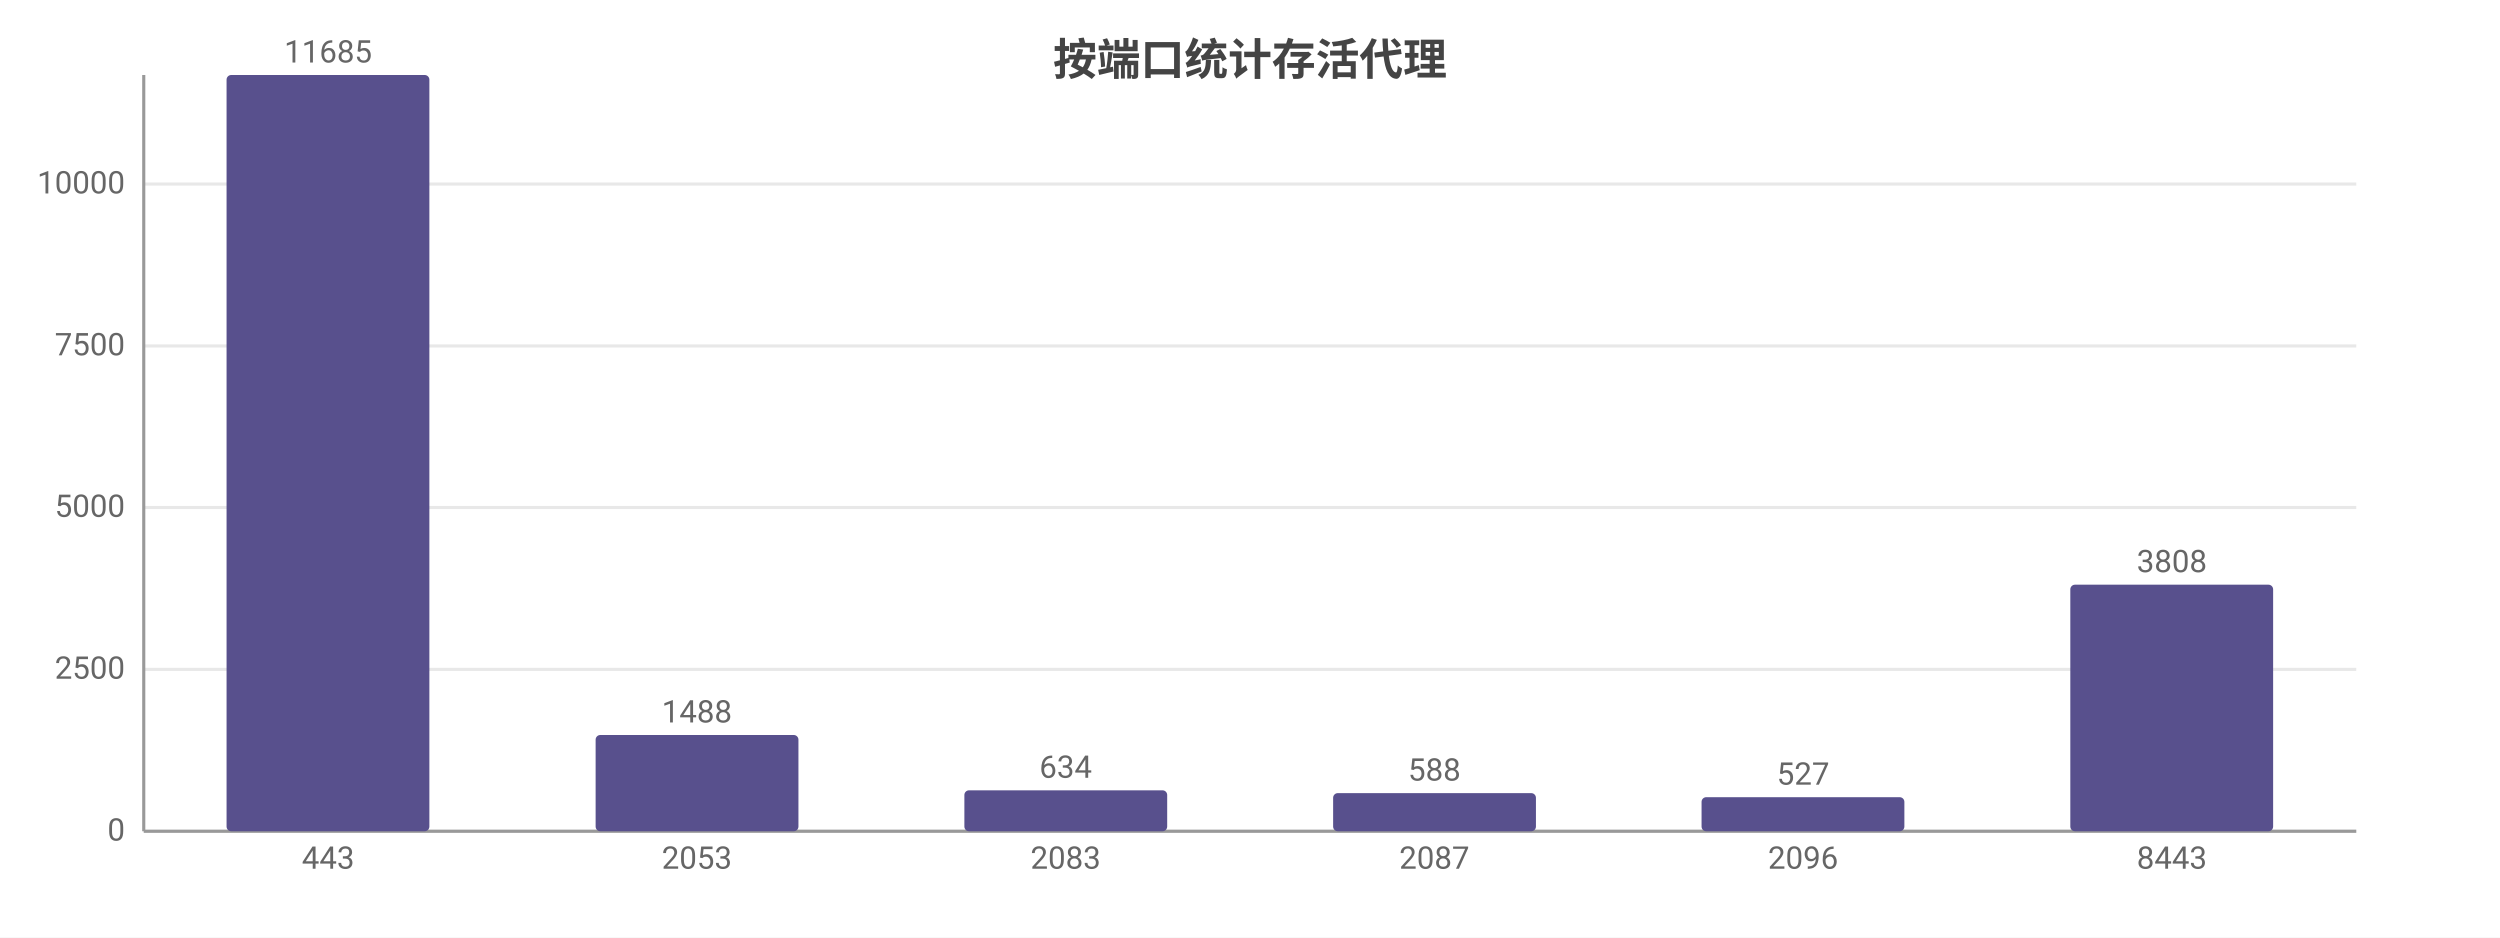
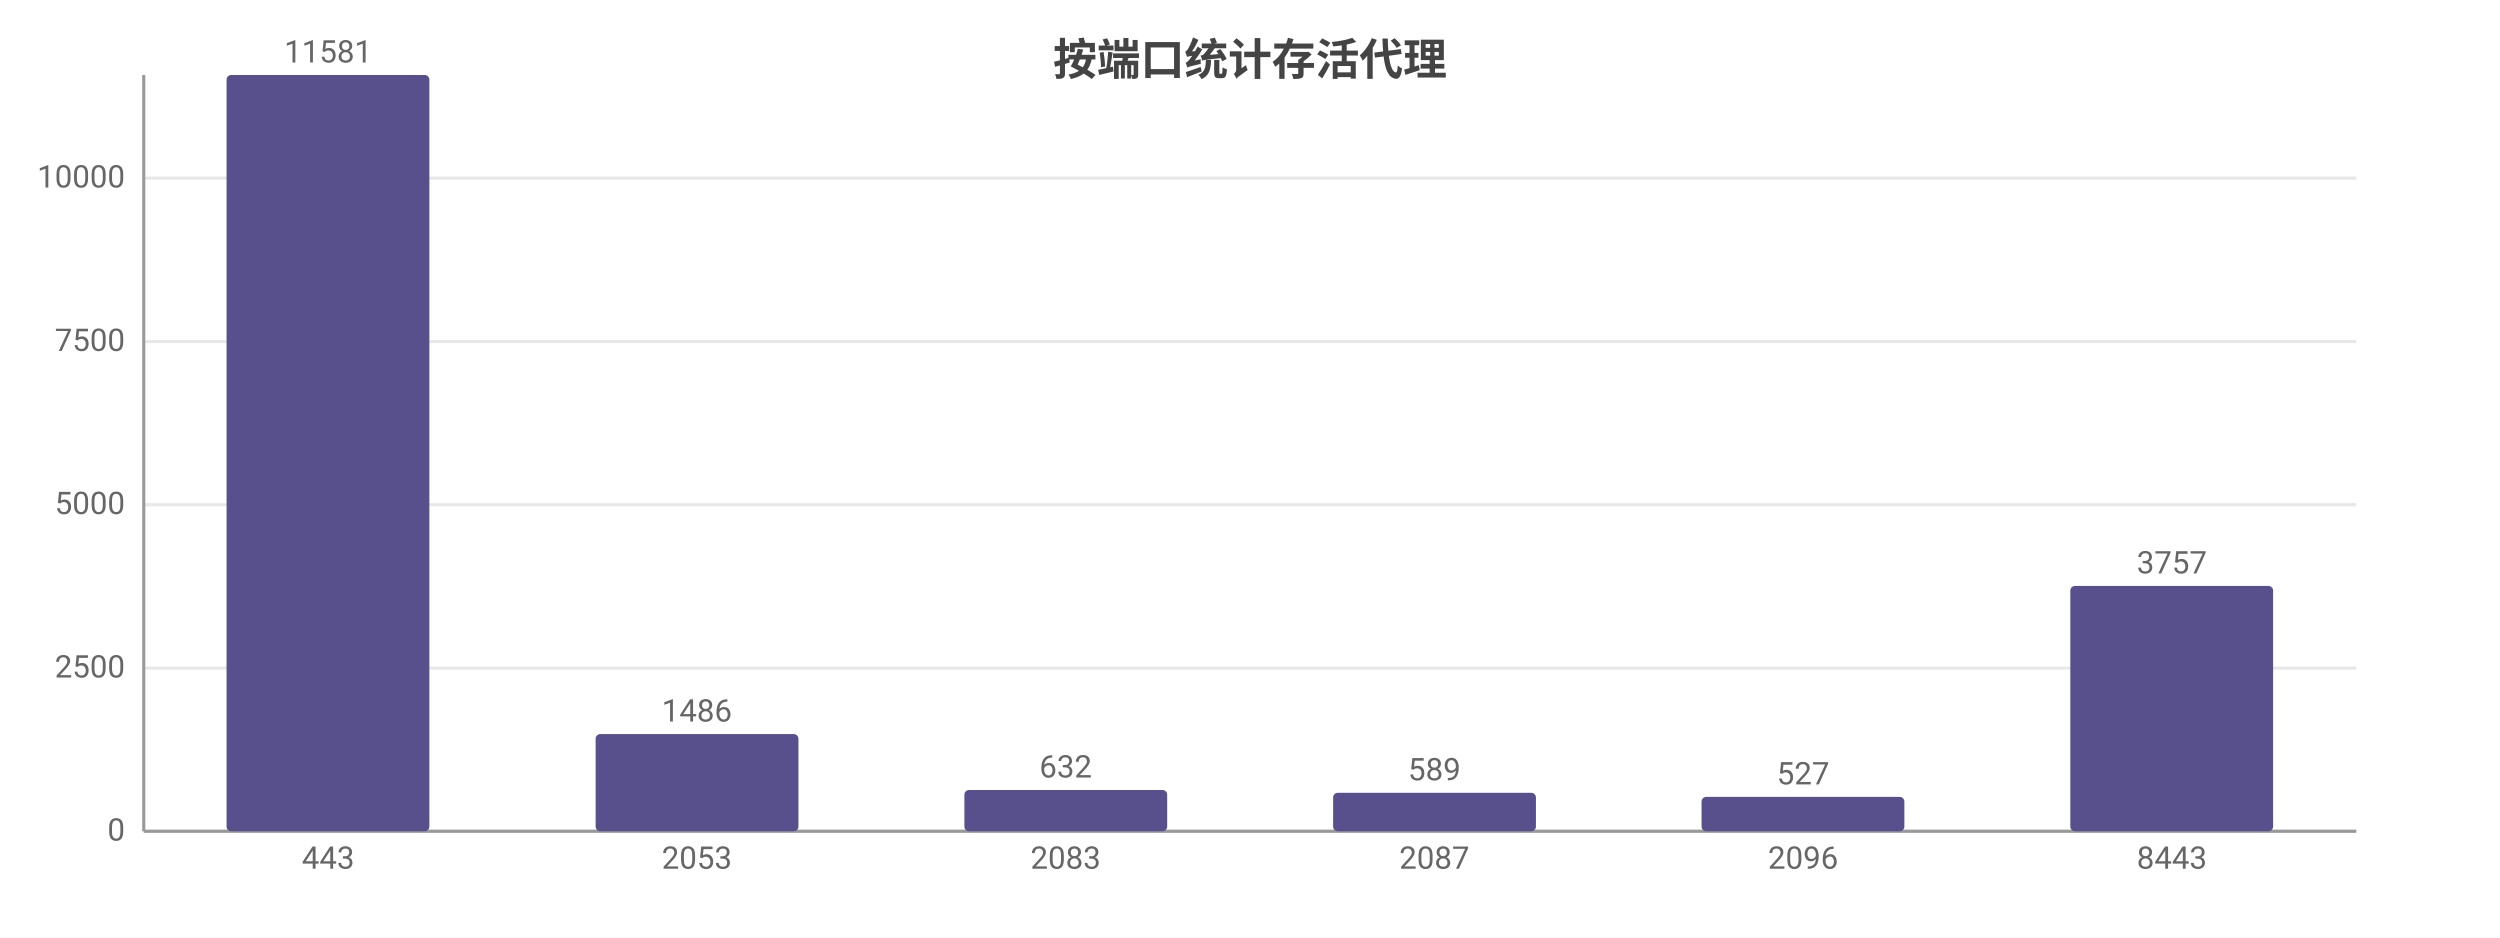
<svg xmlns="http://www.w3.org/2000/svg" width="800" height="300" viewBox="0 0 800 300">
  <rect width="800" height="300" fill="#ffffff" />
  <style>text{font-family:system-ui,-apple-system,'Segoe UI',Roboto,'PingFang SC','Microsoft YaHei','Noto Sans CJK SC',sans-serif}.g{stroke:#e8e8e8;stroke-width:1}.a{stroke:#999;stroke-width:1}.t{font-size:10px;fill:#666}.m{font-size:10px;text-anchor:middle;fill:#666}.e{font-size:10px;text-anchor:end;fill:#666}.l{font-size:11px;fill:#333}.tt{font-size:14px;font-weight:600;text-anchor:middle;fill:#444}.em{font-size:13px;text-anchor:middle;fill:#999}</style>
  <text class="tt" x="400.0" y="24">按端口统计存活代理</text>
  <line class="g" x1="46" y1="266" x2="754" y2="266" />
  <text class="e" x="40" y="269">0</text>
-   <line class="g" x1="46" y1="214.2" x2="754" y2="214.2" />
-   <text class="e" x="40" y="217.2">2500</text>
-   <line class="g" x1="46" y1="162.4" x2="754" y2="162.4" />
-   <text class="e" x="40" y="165.4">5000</text>
-   <line class="g" x1="46" y1="110.7" x2="754" y2="110.7" />
-   <text class="e" x="40" y="113.7">7500</text>
-   <line class="g" x1="46" y1="58.9" x2="754" y2="58.9" />
-   <text class="e" x="40" y="61.9">10000</text>
+   <line class="g" x1="46" y1="213.8" x2="754" y2="213.8" />
+   <text class="e" x="40" y="216.8">2500</text>
+   <line class="g" x1="46" y1="161.5" x2="754" y2="161.5" />
+   <text class="e" x="40" y="164.5">5000</text>
+   <line class="g" x1="46" y1="109.3" x2="754" y2="109.3" />
+   <text class="e" x="40" y="112.3">7500</text>
+   <line class="g" x1="46" y1="57.0" x2="754" y2="57.0" />
+   <text class="e" x="40" y="60.0">10000</text>
  <line class="a" x1="46" y1="24" x2="46" y2="266" />
  <line class="a" x1="46" y1="266" x2="754" y2="266" />
  <rect x="72.5" y="24" width="64.9" height="242" fill="#58508d" rx="1.5" />
-   <text class="m" x="105" y="20">11685</text>
+   <text class="m" x="105" y="20">11581</text>
  <text class="m" x="105" y="278">443</text>
-   <rect x="190.6" y="235.2" width="64.9" height="30.8" fill="#58508d" rx="1.5" />
-   <text class="m" x="223" y="231.2">1488</text>
+   <rect x="190.6" y="234.9" width="64.9" height="31.1" fill="#58508d" rx="1.5" />
+   <text class="m" x="223" y="230.9">1486</text>
  <text class="m" x="223" y="278">2053</text>
-   <rect x="308.6" y="252.9" width="64.9" height="13.1" fill="#58508d" rx="1.5" />
-   <text class="m" x="341" y="248.9">634</text>
+   <rect x="308.6" y="252.8" width="64.9" height="13.2" fill="#58508d" rx="1.5" />
+   <text class="m" x="341" y="248.8">632</text>
  <text class="m" x="341" y="278">2083</text>
-   <rect x="426.6" y="253.8" width="64.9" height="12.2" fill="#58508d" rx="1.5" />
-   <text class="m" x="459" y="249.8">588</text>
+   <rect x="426.6" y="253.7" width="64.9" height="12.3" fill="#58508d" rx="1.5" />
+   <text class="m" x="459" y="249.7">589</text>
  <text class="m" x="459" y="278">2087</text>
-   <rect x="544.5" y="255.1" width="64.9" height="10.9" fill="#58508d" rx="1.5" />
-   <text class="m" x="577" y="251.1">527</text>
+   <rect x="544.5" y="255.0" width="64.9" height="11.0" fill="#58508d" rx="1.5" />
+   <text class="m" x="577" y="251.0">527</text>
  <text class="m" x="577" y="278">2096</text>
-   <rect x="662.5" y="187.1" width="64.9" height="78.9" fill="#58508d" rx="1.5" />
-   <text class="m" x="695" y="183.1">3808</text>
+   <rect x="662.5" y="187.5" width="64.9" height="78.5" fill="#58508d" rx="1.5" />
+   <text class="m" x="695" y="183.5">3757</text>
  <text class="m" x="695" y="278">8443</text>
</svg>
